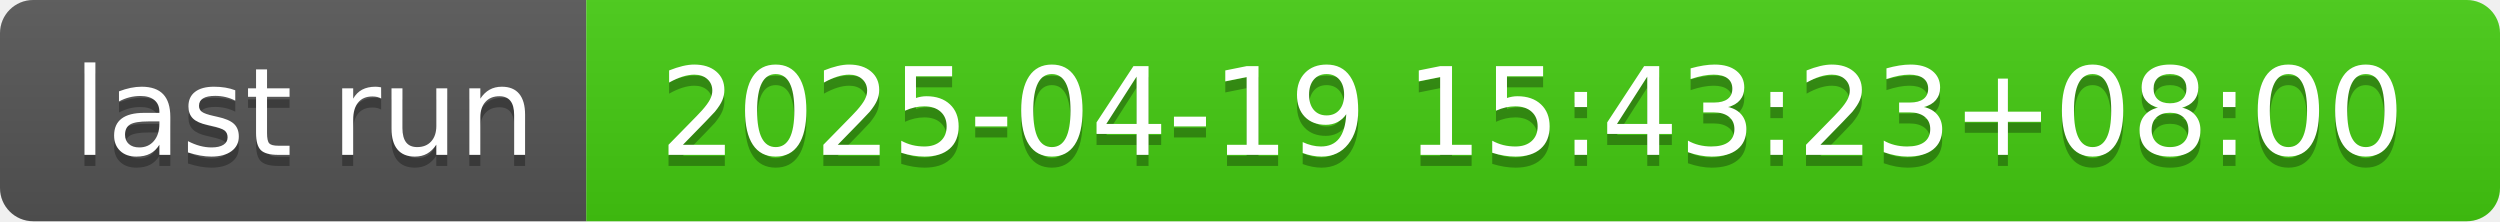
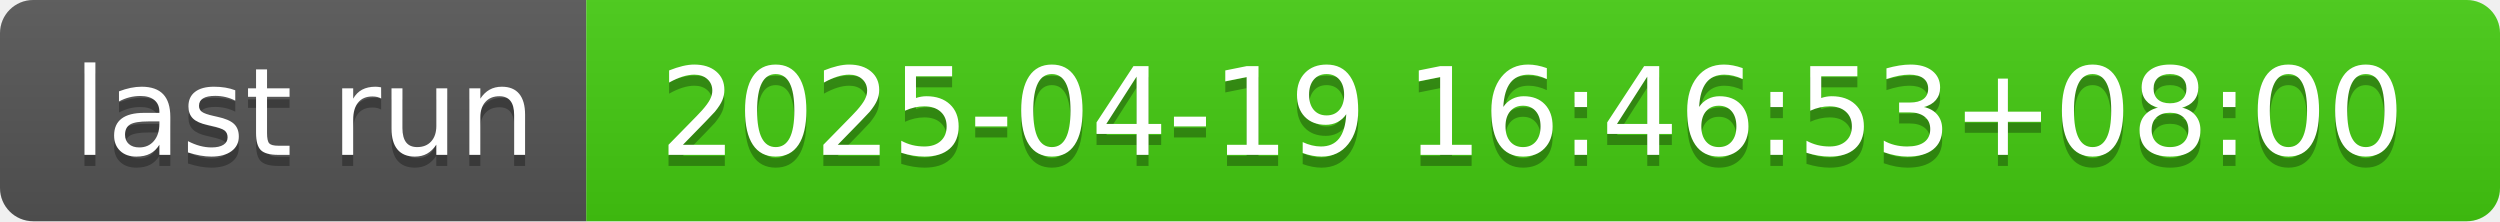
- <svg xmlns="http://www.w3.org/2000/svg" width="226" height="20" role="img" aria-label="last run: 2025-04-19 15:43:23+08:00">
+ <svg xmlns="http://www.w3.org/2000/svg" width="226" height="20" role="img" aria-label="last run: 2025-04-19 16:46:53+08:00">
  <linearGradient id="s" x2="0" y2="100%">
    <stop offset="0" stop-color="#bbb" stop-opacity=".1" />
    <stop offset="1" stop-opacity=".1" />
  </linearGradient>
  <clipPath id="r">
    <rect width="226" height="20" rx="3" fill="#fff" />
  </clipPath>
  <g clip-path="url(#r)">
    <rect width="53" height="20" fill="#555" />
    <rect x="53" width="173" height="20" fill="#4c1" />
    <rect width="226" height="20" fill="url(#s)" />
  </g>
  <g fill="#fff" text-anchor="middle" font-family="Verdana,Geneva,DejaVu Sans,sans-serif" text-rendering="geometricPrecision" font-size="110">
    <text aria-hidden="true" x="275" y="150" fill="#010101" fill-opacity=".3" transform="scale(.1)" textLength="430">last run</text>
    <text x="275" y="140" transform="scale(.1)" fill="#fff" textLength="430">last run</text>
-     <text aria-hidden="true" x="1385" y="150" fill="#010101" fill-opacity=".3" transform="scale(.1)" textLength="1630">2025-04-19 15:43:23+08:00</text>
-     <text x="1385" y="140" transform="scale(.1)" fill="#fff" textLength="1630">2025-04-19 15:43:23+08:00</text>
+     <text aria-hidden="true" x="1385" y="150" fill="#010101" fill-opacity=".3" transform="scale(.1)" textLength="1630">2025-04-19 16:46:53+08:00</text>
+     <text x="1385" y="140" transform="scale(.1)" fill="#fff" textLength="1630">2025-04-19 16:46:53+08:00</text>
  </g>
</svg>
